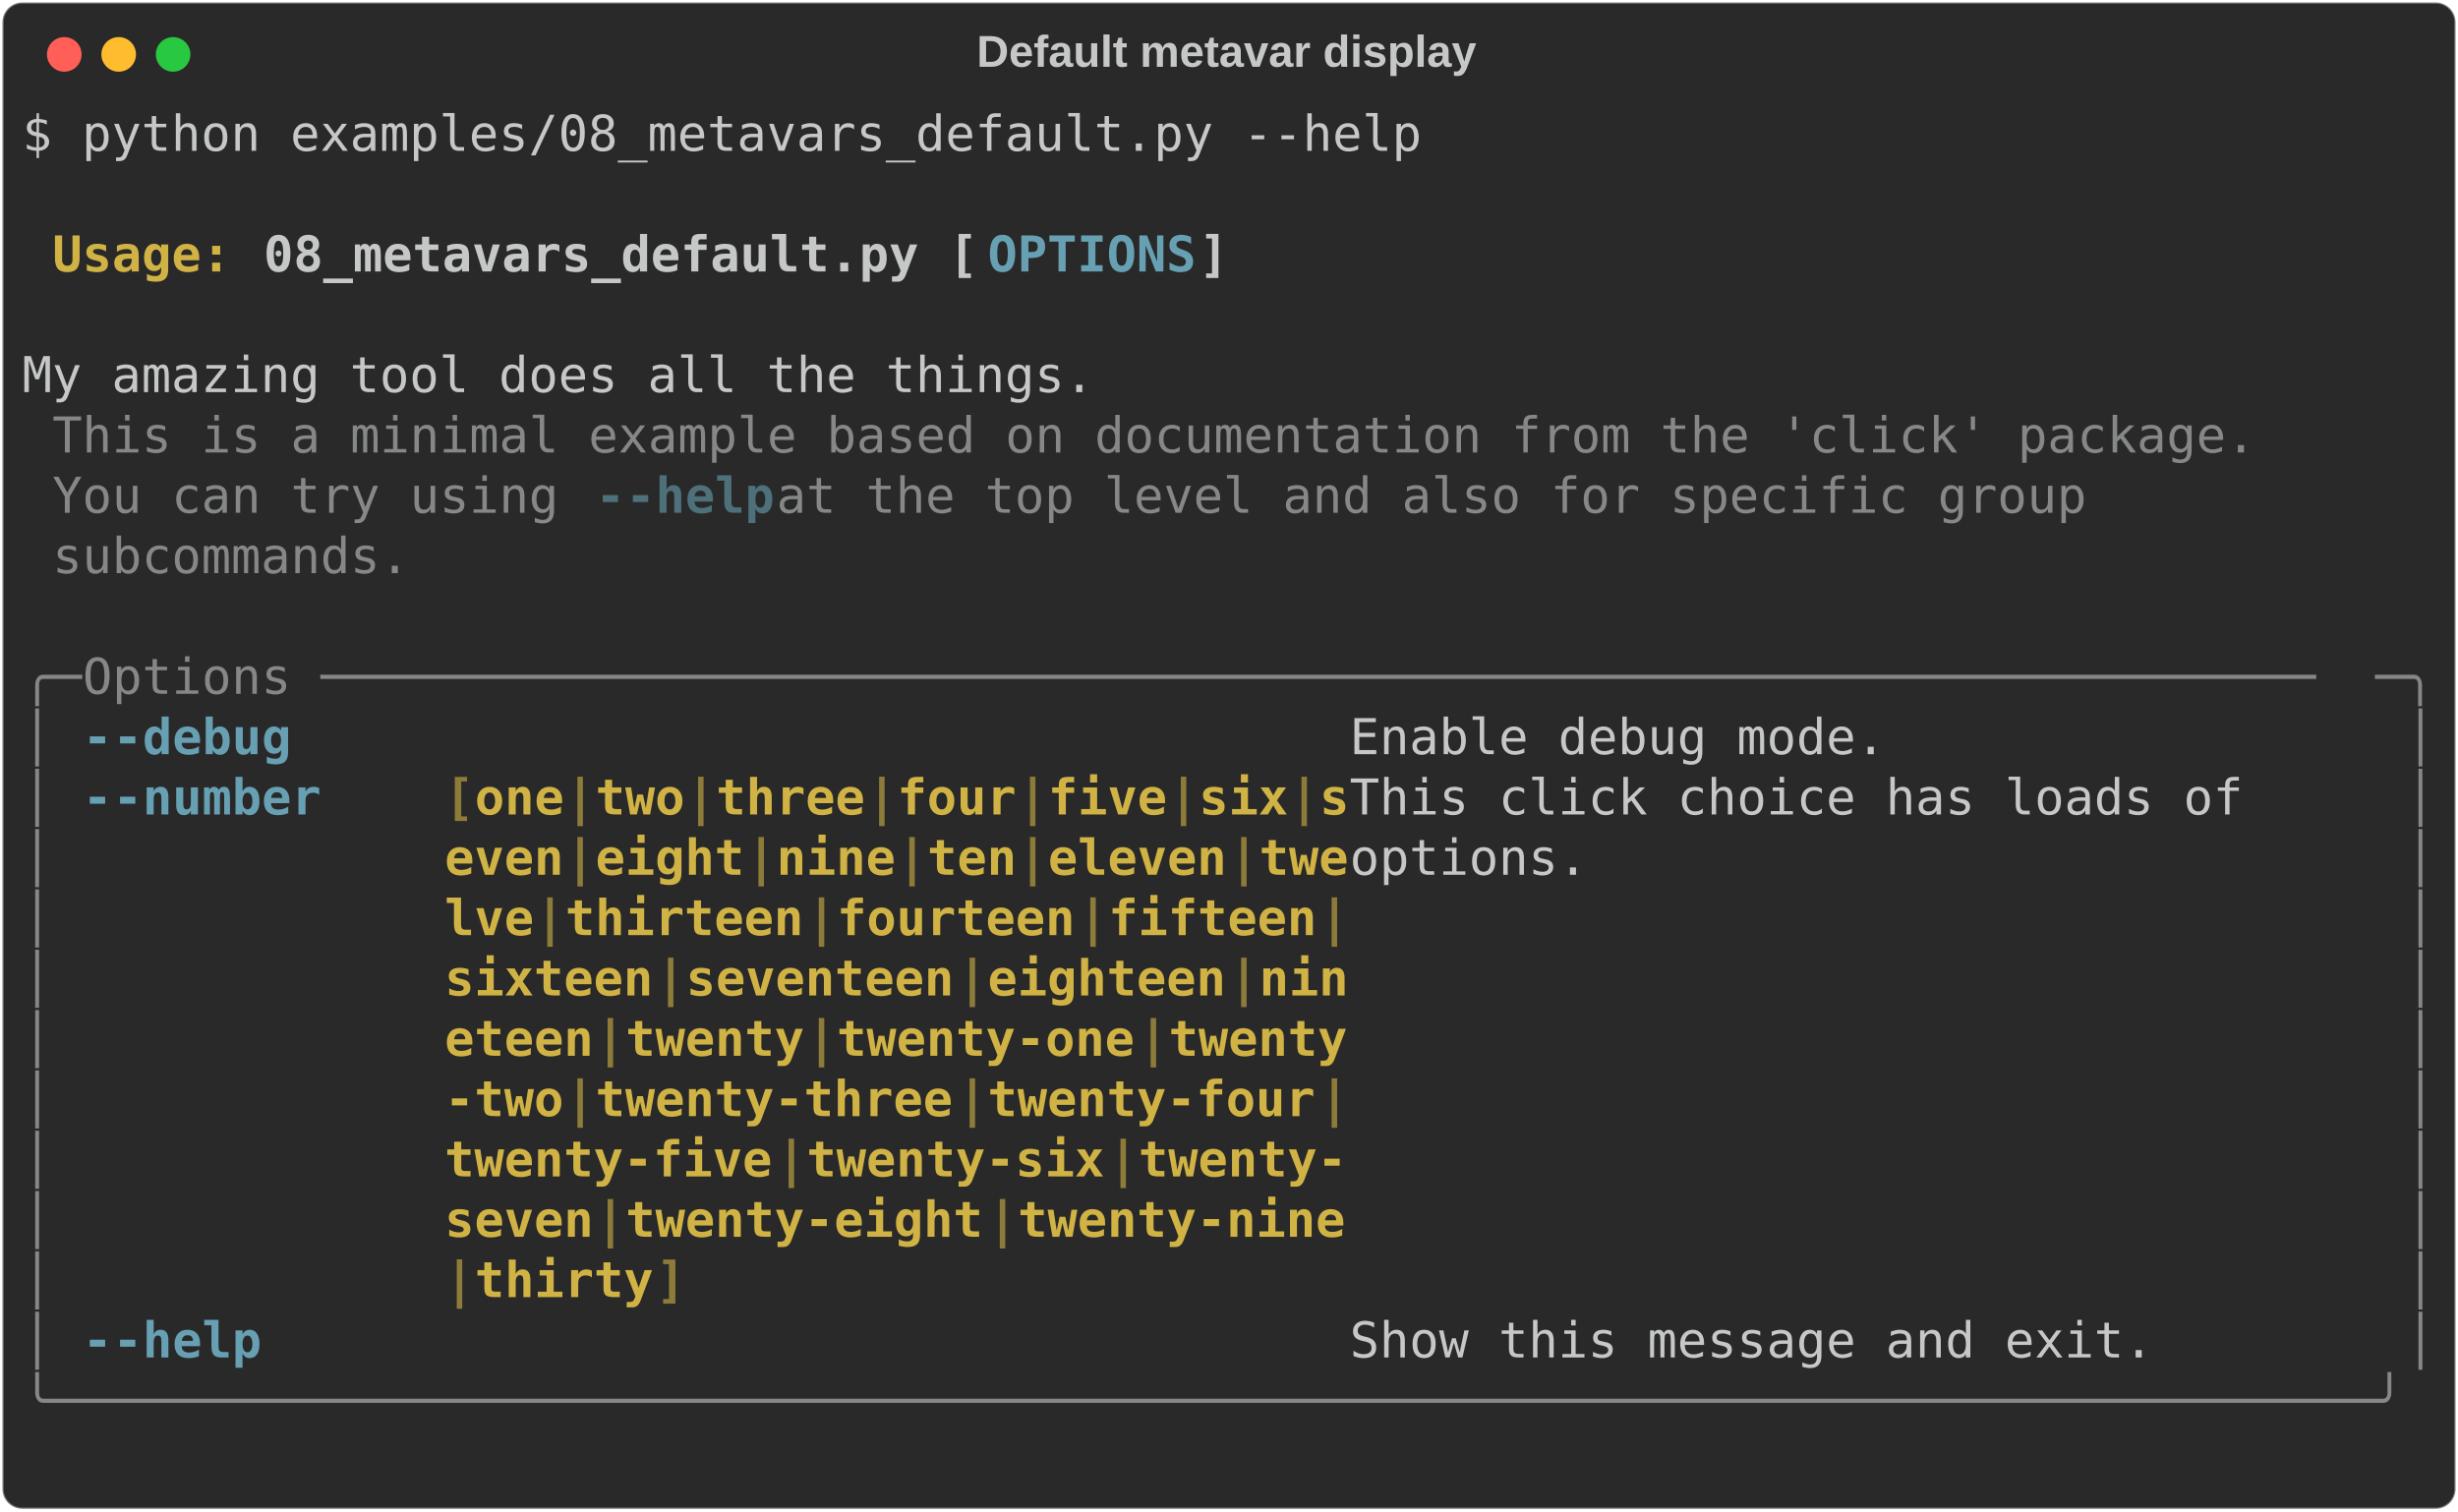
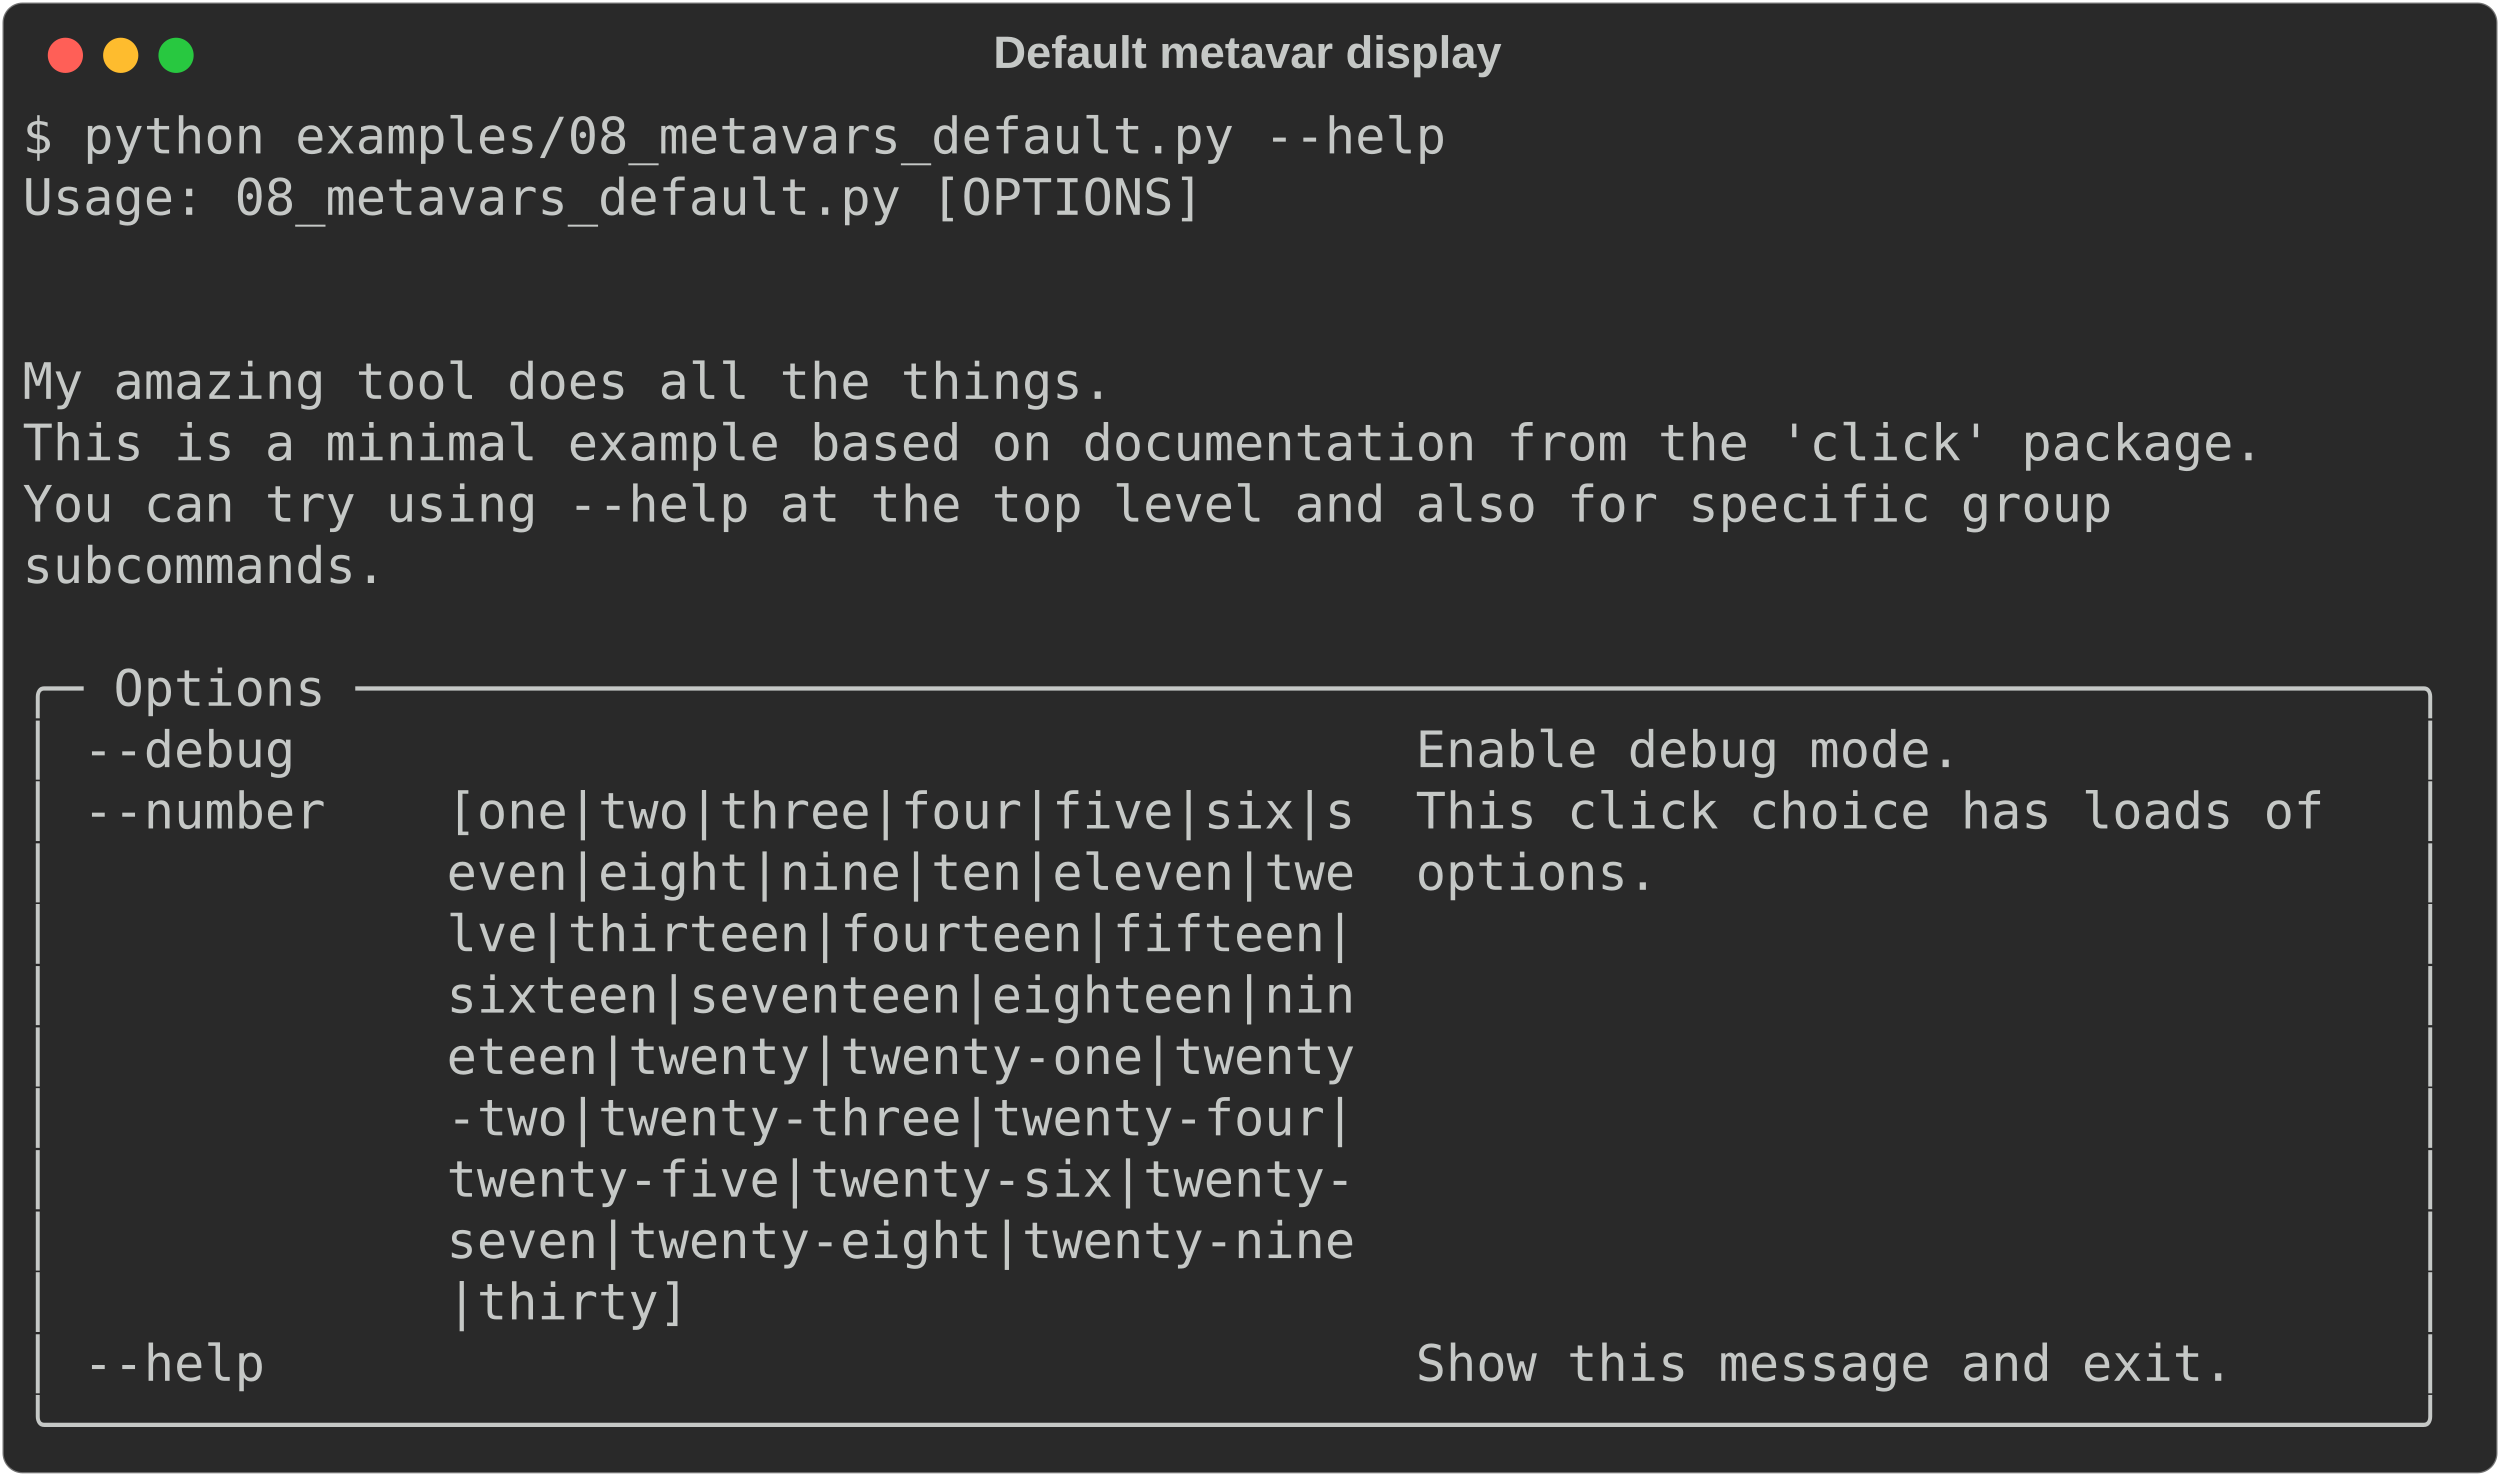
- <svg xmlns="http://www.w3.org/2000/svg" class="rich-terminal" viewBox="0 0 994 611.2">
+ <svg xmlns="http://www.w3.org/2000/svg" class="rich-terminal" viewBox="0 0 994 586.8">
  <style>

    @font-face {
        font-family: "Fira Code";
        src: local("FiraCode-Regular"),
                url("https://cdnjs.cloudflare.com/ajax/libs/firacode/6.2.0/woff2/FiraCode-Regular.woff2") format("woff2"),
                url("https://cdnjs.cloudflare.com/ajax/libs/firacode/6.2.0/woff/FiraCode-Regular.woff") format("woff");
        font-style: normal;
        font-weight: 400;
    }
    @font-face {
        font-family: "Fira Code";
        src: local("FiraCode-Bold"),
                url("https://cdnjs.cloudflare.com/ajax/libs/firacode/6.2.0/woff2/FiraCode-Bold.woff2") format("woff2"),
                url("https://cdnjs.cloudflare.com/ajax/libs/firacode/6.2.0/woff/FiraCode-Bold.woff") format("woff");
        font-style: bold;
        font-weight: 700;
    }

-     .terminal-2569258814-matrix {
+     .terminal-152983089-matrix {
        font-family: Fira Code, monospace;
        font-size: 20px;
        line-height: 24.4px;
        font-variant-east-asian: full-width;
    }

-     .terminal-2569258814-title {
+     .terminal-152983089-title {
        font-size: 18px;
        font-weight: bold;
        font-family: arial;
    }

-     .terminal-2569258814-r1 { fill: #c5c8c6 }
- .terminal-2569258814-r2 { fill: #c5c8c6;font-weight: bold }
- .terminal-2569258814-r3 { fill: #d0b344;font-weight: bold }
- .terminal-2569258814-r4 { fill: #68a0b3;font-weight: bold }
- .terminal-2569258814-r5 { fill: #868887 }
- .terminal-2569258814-r6 { fill: #4e707b;font-weight: bold }
- .terminal-2569258814-r7 { fill: #8d7b39;font-weight: bold }
+     .terminal-152983089-r1 { fill: #c5c8c6 }
    </style>
  <defs>
-     <clipPath id="terminal-2569258814-clip-terminal">
-       <rect x="0" y="0" width="975.0" height="560.2" />
+     <clipPath id="terminal-152983089-clip-terminal">
+       <rect x="0" y="0" width="975.0" height="535.8" />
    </clipPath>
-     <clipPath id="terminal-2569258814-line-0">
+     <clipPath id="terminal-152983089-line-0">
      <rect x="0" y="1.5" width="976" height="24.65" />
    </clipPath>
-     <clipPath id="terminal-2569258814-line-1">
+     <clipPath id="terminal-152983089-line-1">
      <rect x="0" y="25.9" width="976" height="24.65" />
    </clipPath>
-     <clipPath id="terminal-2569258814-line-2">
+     <clipPath id="terminal-152983089-line-2">
      <rect x="0" y="50.3" width="976" height="24.65" />
    </clipPath>
-     <clipPath id="terminal-2569258814-line-3">
+     <clipPath id="terminal-152983089-line-3">
      <rect x="0" y="74.7" width="976" height="24.65" />
    </clipPath>
-     <clipPath id="terminal-2569258814-line-4">
+     <clipPath id="terminal-152983089-line-4">
      <rect x="0" y="99.1" width="976" height="24.65" />
    </clipPath>
-     <clipPath id="terminal-2569258814-line-5">
+     <clipPath id="terminal-152983089-line-5">
      <rect x="0" y="123.5" width="976" height="24.65" />
    </clipPath>
-     <clipPath id="terminal-2569258814-line-6">
+     <clipPath id="terminal-152983089-line-6">
      <rect x="0" y="147.9" width="976" height="24.65" />
    </clipPath>
-     <clipPath id="terminal-2569258814-line-7">
+     <clipPath id="terminal-152983089-line-7">
      <rect x="0" y="172.3" width="976" height="24.65" />
    </clipPath>
-     <clipPath id="terminal-2569258814-line-8">
+     <clipPath id="terminal-152983089-line-8">
      <rect x="0" y="196.7" width="976" height="24.65" />
    </clipPath>
-     <clipPath id="terminal-2569258814-line-9">
+     <clipPath id="terminal-152983089-line-9">
      <rect x="0" y="221.1" width="976" height="24.65" />
    </clipPath>
-     <clipPath id="terminal-2569258814-line-10">
+     <clipPath id="terminal-152983089-line-10">
      <rect x="0" y="245.5" width="976" height="24.65" />
    </clipPath>
-     <clipPath id="terminal-2569258814-line-11">
+     <clipPath id="terminal-152983089-line-11">
      <rect x="0" y="269.9" width="976" height="24.65" />
    </clipPath>
-     <clipPath id="terminal-2569258814-line-12">
+     <clipPath id="terminal-152983089-line-12">
      <rect x="0" y="294.3" width="976" height="24.65" />
    </clipPath>
-     <clipPath id="terminal-2569258814-line-13">
+     <clipPath id="terminal-152983089-line-13">
      <rect x="0" y="318.7" width="976" height="24.65" />
    </clipPath>
-     <clipPath id="terminal-2569258814-line-14">
+     <clipPath id="terminal-152983089-line-14">
      <rect x="0" y="343.1" width="976" height="24.65" />
    </clipPath>
-     <clipPath id="terminal-2569258814-line-15">
+     <clipPath id="terminal-152983089-line-15">
      <rect x="0" y="367.5" width="976" height="24.65" />
    </clipPath>
-     <clipPath id="terminal-2569258814-line-16">
+     <clipPath id="terminal-152983089-line-16">
      <rect x="0" y="391.9" width="976" height="24.65" />
    </clipPath>
-     <clipPath id="terminal-2569258814-line-17">
+     <clipPath id="terminal-152983089-line-17">
      <rect x="0" y="416.3" width="976" height="24.65" />
    </clipPath>
-     <clipPath id="terminal-2569258814-line-18">
+     <clipPath id="terminal-152983089-line-18">
      <rect x="0" y="440.7" width="976" height="24.65" />
    </clipPath>
-     <clipPath id="terminal-2569258814-line-19">
+     <clipPath id="terminal-152983089-line-19">
      <rect x="0" y="465.1" width="976" height="24.65" />
    </clipPath>
-     <clipPath id="terminal-2569258814-line-20">
+     <clipPath id="terminal-152983089-line-20">
      <rect x="0" y="489.5" width="976" height="24.65" />
    </clipPath>
-     <clipPath id="terminal-2569258814-line-21">
-       <rect x="0" y="513.9" width="976" height="24.65" />
-     </clipPath>
  </defs>
-   <rect fill="#292929" stroke="rgba(255,255,255,0.35)" stroke-width="1" x="1" y="1" width="992" height="609.2" rx="8" />
-   <text class="terminal-2569258814-title" fill="#c5c8c6" text-anchor="middle" x="496" y="27">Default metavar display</text>
+   <rect fill="#292929" stroke="rgba(255,255,255,0.35)" stroke-width="1" x="1" y="1" width="992" height="584.8" rx="8" />
+   <text class="terminal-152983089-title" fill="#c5c8c6" text-anchor="middle" x="496" y="27">Default metavar display</text>
  <g transform="translate(26,22)">
    <circle cx="0" cy="0" r="7" fill="#ff5f57" />
    <circle cx="22" cy="0" r="7" fill="#febc2e" />
    <circle cx="44" cy="0" r="7" fill="#28c840" />
  </g>
-   <g transform="translate(9, 41)" clip-path="url(#terminal-2569258814-clip-terminal)">
-     <g class="terminal-2569258814-matrix">
-       <text class="terminal-2569258814-r1" x="0" y="20" textLength="573.4" clip-path="url(#terminal-2569258814-line-0)">$ python examples/08_metavars_default.py --help</text>
-       <text class="terminal-2569258814-r1" x="976" y="20" textLength="12.2" clip-path="url(#terminal-2569258814-line-0)">
+   <g transform="translate(9, 41)" clip-path="url(#terminal-152983089-clip-terminal)">
+     <g class="terminal-152983089-matrix">
+       <text class="terminal-152983089-r1" x="0" y="20" textLength="573.4" clip-path="url(#terminal-152983089-line-0)">$ python examples/08_metavars_default.py --help</text>
+       <text class="terminal-152983089-r1" x="976" y="20" textLength="12.2" clip-path="url(#terminal-152983089-line-0)">
</text>
-       <text class="terminal-2569258814-r1" x="976" y="44.4" textLength="12.2" clip-path="url(#terminal-2569258814-line-1)">
+       <text class="terminal-152983089-r1" x="0" y="44.4" textLength="475.8" clip-path="url(#terminal-152983089-line-1)">Usage: 08_metavars_default.py [OPTIONS]</text>
+       <text class="terminal-152983089-r1" x="976" y="44.4" textLength="12.2" clip-path="url(#terminal-152983089-line-1)">
</text>
-       <text class="terminal-2569258814-r3" x="12.2" y="68.8" textLength="85.4" clip-path="url(#terminal-2569258814-line-2)">Usage: </text>
-       <text class="terminal-2569258814-r2" x="97.6" y="68.8" textLength="292.8" clip-path="url(#terminal-2569258814-line-2)">08_metavars_default.py [</text>
-       <text class="terminal-2569258814-r4" x="390.4" y="68.8" textLength="85.4" clip-path="url(#terminal-2569258814-line-2)">OPTIONS</text>
-       <text class="terminal-2569258814-r2" x="475.8" y="68.8" textLength="12.2" clip-path="url(#terminal-2569258814-line-2)">]</text>
-       <text class="terminal-2569258814-r1" x="976" y="68.8" textLength="12.2" clip-path="url(#terminal-2569258814-line-2)">
+       <text class="terminal-152983089-r1" x="976" y="68.8" textLength="12.2" clip-path="url(#terminal-152983089-line-2)">
</text>
-       <text class="terminal-2569258814-r1" x="976" y="93.2" textLength="12.2" clip-path="url(#terminal-2569258814-line-3)">
+       <text class="terminal-152983089-r1" x="976" y="93.2" textLength="12.2" clip-path="url(#terminal-152983089-line-3)">
</text>
-       <text class="terminal-2569258814-r1" x="0" y="117.6" textLength="976" clip-path="url(#terminal-2569258814-line-4)"> My amazing tool does all the things.                                           </text>
-       <text class="terminal-2569258814-r1" x="976" y="117.6" textLength="12.2" clip-path="url(#terminal-2569258814-line-4)">
+       <text class="terminal-152983089-r1" x="0" y="117.6" textLength="976" clip-path="url(#terminal-152983089-line-4)"> My amazing tool does all the things.                                           </text>
+       <text class="terminal-152983089-r1" x="976" y="117.6" textLength="12.2" clip-path="url(#terminal-152983089-line-4)">
</text>
-       <text class="terminal-2569258814-r5" x="12.2" y="142" textLength="902.8" clip-path="url(#terminal-2569258814-line-5)">This is a minimal example based on documentation from the 'click' package.</text>
-       <text class="terminal-2569258814-r1" x="976" y="142" textLength="12.2" clip-path="url(#terminal-2569258814-line-5)">
+       <text class="terminal-152983089-r1" x="0" y="142" textLength="976" clip-path="url(#terminal-152983089-line-5)"> This is a minimal example based on documentation from the 'click' package.     </text>
+       <text class="terminal-152983089-r1" x="976" y="142" textLength="12.2" clip-path="url(#terminal-152983089-line-5)">
</text>
-       <text class="terminal-2569258814-r5" x="12.2" y="166.4" textLength="219.6" clip-path="url(#terminal-2569258814-line-6)">You can try using </text>
-       <text class="terminal-2569258814-r6" x="231.8" y="166.4" textLength="12.2" clip-path="url(#terminal-2569258814-line-6)">-</text>
-       <text class="terminal-2569258814-r6" x="244" y="166.4" textLength="61" clip-path="url(#terminal-2569258814-line-6)">-help</text>
-       <text class="terminal-2569258814-r5" x="305" y="166.4" textLength="561.2" clip-path="url(#terminal-2569258814-line-6)"> at the top level and also for specific group </text>
-       <text class="terminal-2569258814-r1" x="976" y="166.4" textLength="12.2" clip-path="url(#terminal-2569258814-line-6)">
+       <text class="terminal-152983089-r1" x="0" y="166.4" textLength="976" clip-path="url(#terminal-152983089-line-6)"> You can try using --help at the top level and also for specific group          </text>
+       <text class="terminal-152983089-r1" x="976" y="166.4" textLength="12.2" clip-path="url(#terminal-152983089-line-6)">
</text>
-       <text class="terminal-2569258814-r5" x="12.2" y="190.8" textLength="146.4" clip-path="url(#terminal-2569258814-line-7)">subcommands.</text>
-       <text class="terminal-2569258814-r1" x="976" y="190.8" textLength="12.2" clip-path="url(#terminal-2569258814-line-7)">
+       <text class="terminal-152983089-r1" x="0" y="190.8" textLength="976" clip-path="url(#terminal-152983089-line-7)"> subcommands.                                                                   </text>
+       <text class="terminal-152983089-r1" x="976" y="190.8" textLength="12.2" clip-path="url(#terminal-152983089-line-7)">
</text>
-       <text class="terminal-2569258814-r1" x="976" y="215.2" textLength="12.2" clip-path="url(#terminal-2569258814-line-8)">
+       <text class="terminal-152983089-r1" x="976" y="215.2" textLength="12.2" clip-path="url(#terminal-152983089-line-8)">
</text>
-       <text class="terminal-2569258814-r5" x="0" y="239.6" textLength="24.4" clip-path="url(#terminal-2569258814-line-9)">╭─</text>
-       <text class="terminal-2569258814-r5" x="24.4" y="239.6" textLength="927.2" clip-path="url(#terminal-2569258814-line-9)"> Options ───────────────────────────────────────────────────────────────────</text>
-       <text class="terminal-2569258814-r5" x="951.6" y="239.6" textLength="24.4" clip-path="url(#terminal-2569258814-line-9)">─╮</text>
-       <text class="terminal-2569258814-r1" x="976" y="239.6" textLength="12.2" clip-path="url(#terminal-2569258814-line-9)">
+       <text class="terminal-152983089-r1" x="0" y="239.6" textLength="976" clip-path="url(#terminal-152983089-line-9)">╭─ Options ────────────────────────────────────────────────────────────────────╮</text>
+       <text class="terminal-152983089-r1" x="976" y="239.6" textLength="12.2" clip-path="url(#terminal-152983089-line-9)">
</text>
-       <text class="terminal-2569258814-r5" x="0" y="264" textLength="12.2" clip-path="url(#terminal-2569258814-line-10)">│</text>
-       <text class="terminal-2569258814-r4" x="24.4" y="264" textLength="12.2" clip-path="url(#terminal-2569258814-line-10)">-</text>
-       <text class="terminal-2569258814-r4" x="36.6" y="264" textLength="73.2" clip-path="url(#terminal-2569258814-line-10)">-debug</text>
-       <text class="terminal-2569258814-r1" x="536.8" y="264" textLength="427" clip-path="url(#terminal-2569258814-line-10)">  Enable debug mode.               </text>
-       <text class="terminal-2569258814-r5" x="963.8" y="264" textLength="12.2" clip-path="url(#terminal-2569258814-line-10)">│</text>
-       <text class="terminal-2569258814-r1" x="976" y="264" textLength="12.2" clip-path="url(#terminal-2569258814-line-10)">
+       <text class="terminal-152983089-r1" x="0" y="264" textLength="976" clip-path="url(#terminal-152983089-line-10)">│ --debug                                     Enable debug mode.               │</text>
+       <text class="terminal-152983089-r1" x="976" y="264" textLength="12.2" clip-path="url(#terminal-152983089-line-10)">
</text>
-       <text class="terminal-2569258814-r5" x="0" y="288.4" textLength="12.2" clip-path="url(#terminal-2569258814-line-11)">│</text>
-       <text class="terminal-2569258814-r4" x="24.4" y="288.4" textLength="12.2" clip-path="url(#terminal-2569258814-line-11)">-</text>
-       <text class="terminal-2569258814-r4" x="36.6" y="288.4" textLength="85.4" clip-path="url(#terminal-2569258814-line-11)">-number</text>
-       <text class="terminal-2569258814-r7" x="170.8" y="288.4" textLength="12.2" clip-path="url(#terminal-2569258814-line-11)">[</text>
-       <text class="terminal-2569258814-r3" x="183" y="288.4" textLength="36.6" clip-path="url(#terminal-2569258814-line-11)">one</text>
-       <text class="terminal-2569258814-r7" x="219.6" y="288.4" textLength="12.2" clip-path="url(#terminal-2569258814-line-11)">|</text>
-       <text class="terminal-2569258814-r3" x="231.8" y="288.4" textLength="36.6" clip-path="url(#terminal-2569258814-line-11)">two</text>
-       <text class="terminal-2569258814-r7" x="268.4" y="288.4" textLength="12.2" clip-path="url(#terminal-2569258814-line-11)">|</text>
-       <text class="terminal-2569258814-r3" x="280.6" y="288.4" textLength="61" clip-path="url(#terminal-2569258814-line-11)">three</text>
-       <text class="terminal-2569258814-r7" x="341.6" y="288.4" textLength="12.2" clip-path="url(#terminal-2569258814-line-11)">|</text>
-       <text class="terminal-2569258814-r3" x="353.8" y="288.4" textLength="48.8" clip-path="url(#terminal-2569258814-line-11)">four</text>
-       <text class="terminal-2569258814-r7" x="402.6" y="288.4" textLength="12.2" clip-path="url(#terminal-2569258814-line-11)">|</text>
-       <text class="terminal-2569258814-r3" x="414.8" y="288.4" textLength="48.8" clip-path="url(#terminal-2569258814-line-11)">five</text>
-       <text class="terminal-2569258814-r7" x="463.6" y="288.4" textLength="12.2" clip-path="url(#terminal-2569258814-line-11)">|</text>
-       <text class="terminal-2569258814-r3" x="475.8" y="288.4" textLength="36.6" clip-path="url(#terminal-2569258814-line-11)">six</text>
-       <text class="terminal-2569258814-r7" x="512.4" y="288.4" textLength="12.2" clip-path="url(#terminal-2569258814-line-11)">|</text>
-       <text class="terminal-2569258814-r3" x="524.6" y="288.4" textLength="12.2" clip-path="url(#terminal-2569258814-line-11)">s</text>
-       <text class="terminal-2569258814-r1" x="536.8" y="288.4" textLength="427" clip-path="url(#terminal-2569258814-line-11)">  This click choice has loads of   </text>
-       <text class="terminal-2569258814-r5" x="963.8" y="288.4" textLength="12.2" clip-path="url(#terminal-2569258814-line-11)">│</text>
-       <text class="terminal-2569258814-r1" x="976" y="288.4" textLength="12.2" clip-path="url(#terminal-2569258814-line-11)">
+       <text class="terminal-152983089-r1" x="0" y="288.4" textLength="976" clip-path="url(#terminal-152983089-line-11)">│ --number    [one|two|three|four|five|six|s  This click choice has loads of   │</text>
+       <text class="terminal-152983089-r1" x="976" y="288.4" textLength="12.2" clip-path="url(#terminal-152983089-line-11)">
</text>
-       <text class="terminal-2569258814-r5" x="0" y="312.8" textLength="12.2" clip-path="url(#terminal-2569258814-line-12)">│</text>
-       <text class="terminal-2569258814-r3" x="170.8" y="312.8" textLength="48.8" clip-path="url(#terminal-2569258814-line-12)">even</text>
-       <text class="terminal-2569258814-r7" x="219.6" y="312.8" textLength="12.2" clip-path="url(#terminal-2569258814-line-12)">|</text>
-       <text class="terminal-2569258814-r3" x="231.8" y="312.8" textLength="61" clip-path="url(#terminal-2569258814-line-12)">eight</text>
-       <text class="terminal-2569258814-r7" x="292.8" y="312.8" textLength="12.2" clip-path="url(#terminal-2569258814-line-12)">|</text>
-       <text class="terminal-2569258814-r3" x="305" y="312.8" textLength="48.8" clip-path="url(#terminal-2569258814-line-12)">nine</text>
-       <text class="terminal-2569258814-r7" x="353.8" y="312.8" textLength="12.2" clip-path="url(#terminal-2569258814-line-12)">|</text>
-       <text class="terminal-2569258814-r3" x="366" y="312.8" textLength="36.6" clip-path="url(#terminal-2569258814-line-12)">ten</text>
-       <text class="terminal-2569258814-r7" x="402.6" y="312.8" textLength="12.2" clip-path="url(#terminal-2569258814-line-12)">|</text>
-       <text class="terminal-2569258814-r3" x="414.8" y="312.8" textLength="73.2" clip-path="url(#terminal-2569258814-line-12)">eleven</text>
-       <text class="terminal-2569258814-r7" x="488" y="312.8" textLength="12.2" clip-path="url(#terminal-2569258814-line-12)">|</text>
-       <text class="terminal-2569258814-r3" x="500.2" y="312.8" textLength="36.6" clip-path="url(#terminal-2569258814-line-12)">twe</text>
-       <text class="terminal-2569258814-r1" x="536.8" y="312.8" textLength="427" clip-path="url(#terminal-2569258814-line-12)">  options.                         </text>
-       <text class="terminal-2569258814-r5" x="963.8" y="312.8" textLength="12.2" clip-path="url(#terminal-2569258814-line-12)">│</text>
-       <text class="terminal-2569258814-r1" x="976" y="312.8" textLength="12.2" clip-path="url(#terminal-2569258814-line-12)">
+       <text class="terminal-152983089-r1" x="0" y="312.8" textLength="976" clip-path="url(#terminal-152983089-line-12)">│             even|eight|nine|ten|eleven|twe  options.                         │</text>
+       <text class="terminal-152983089-r1" x="976" y="312.8" textLength="12.2" clip-path="url(#terminal-152983089-line-12)">
</text>
-       <text class="terminal-2569258814-r5" x="0" y="337.2" textLength="12.2" clip-path="url(#terminal-2569258814-line-13)">│</text>
-       <text class="terminal-2569258814-r3" x="170.8" y="337.2" textLength="36.6" clip-path="url(#terminal-2569258814-line-13)">lve</text>
-       <text class="terminal-2569258814-r7" x="207.4" y="337.2" textLength="12.2" clip-path="url(#terminal-2569258814-line-13)">|</text>
-       <text class="terminal-2569258814-r3" x="219.6" y="337.2" textLength="97.6" clip-path="url(#terminal-2569258814-line-13)">thirteen</text>
-       <text class="terminal-2569258814-r7" x="317.2" y="337.2" textLength="12.2" clip-path="url(#terminal-2569258814-line-13)">|</text>
-       <text class="terminal-2569258814-r3" x="329.4" y="337.2" textLength="97.6" clip-path="url(#terminal-2569258814-line-13)">fourteen</text>
-       <text class="terminal-2569258814-r7" x="427" y="337.2" textLength="12.2" clip-path="url(#terminal-2569258814-line-13)">|</text>
-       <text class="terminal-2569258814-r3" x="439.2" y="337.2" textLength="85.4" clip-path="url(#terminal-2569258814-line-13)">fifteen</text>
-       <text class="terminal-2569258814-r7" x="524.6" y="337.2" textLength="12.2" clip-path="url(#terminal-2569258814-line-13)">|</text>
-       <text class="terminal-2569258814-r5" x="963.8" y="337.2" textLength="12.2" clip-path="url(#terminal-2569258814-line-13)">│</text>
-       <text class="terminal-2569258814-r1" x="976" y="337.2" textLength="12.2" clip-path="url(#terminal-2569258814-line-13)">
+       <text class="terminal-152983089-r1" x="0" y="337.2" textLength="976" clip-path="url(#terminal-152983089-line-13)">│             lve|thirteen|fourteen|fifteen|                                   │</text>
+       <text class="terminal-152983089-r1" x="976" y="337.2" textLength="12.2" clip-path="url(#terminal-152983089-line-13)">
</text>
-       <text class="terminal-2569258814-r5" x="0" y="361.6" textLength="12.2" clip-path="url(#terminal-2569258814-line-14)">│</text>
-       <text class="terminal-2569258814-r3" x="170.8" y="361.6" textLength="85.4" clip-path="url(#terminal-2569258814-line-14)">sixteen</text>
-       <text class="terminal-2569258814-r7" x="256.2" y="361.6" textLength="12.2" clip-path="url(#terminal-2569258814-line-14)">|</text>
-       <text class="terminal-2569258814-r3" x="268.4" y="361.6" textLength="109.8" clip-path="url(#terminal-2569258814-line-14)">seventeen</text>
-       <text class="terminal-2569258814-r7" x="378.2" y="361.6" textLength="12.2" clip-path="url(#terminal-2569258814-line-14)">|</text>
-       <text class="terminal-2569258814-r3" x="390.4" y="361.6" textLength="97.6" clip-path="url(#terminal-2569258814-line-14)">eighteen</text>
-       <text class="terminal-2569258814-r7" x="488" y="361.6" textLength="12.2" clip-path="url(#terminal-2569258814-line-14)">|</text>
-       <text class="terminal-2569258814-r3" x="500.2" y="361.6" textLength="36.6" clip-path="url(#terminal-2569258814-line-14)">nin</text>
-       <text class="terminal-2569258814-r5" x="963.8" y="361.6" textLength="12.2" clip-path="url(#terminal-2569258814-line-14)">│</text>
-       <text class="terminal-2569258814-r1" x="976" y="361.6" textLength="12.2" clip-path="url(#terminal-2569258814-line-14)">
+       <text class="terminal-152983089-r1" x="0" y="361.6" textLength="976" clip-path="url(#terminal-152983089-line-14)">│             sixteen|seventeen|eighteen|nin                                   │</text>
+       <text class="terminal-152983089-r1" x="976" y="361.6" textLength="12.2" clip-path="url(#terminal-152983089-line-14)">
</text>
-       <text class="terminal-2569258814-r5" x="0" y="386" textLength="12.2" clip-path="url(#terminal-2569258814-line-15)">│</text>
-       <text class="terminal-2569258814-r3" x="170.8" y="386" textLength="61" clip-path="url(#terminal-2569258814-line-15)">eteen</text>
-       <text class="terminal-2569258814-r7" x="231.8" y="386" textLength="12.2" clip-path="url(#terminal-2569258814-line-15)">|</text>
-       <text class="terminal-2569258814-r3" x="244" y="386" textLength="73.2" clip-path="url(#terminal-2569258814-line-15)">twenty</text>
-       <text class="terminal-2569258814-r7" x="317.2" y="386" textLength="12.2" clip-path="url(#terminal-2569258814-line-15)">|</text>
-       <text class="terminal-2569258814-r3" x="329.4" y="386" textLength="122" clip-path="url(#terminal-2569258814-line-15)">twenty-one</text>
-       <text class="terminal-2569258814-r7" x="451.4" y="386" textLength="12.2" clip-path="url(#terminal-2569258814-line-15)">|</text>
-       <text class="terminal-2569258814-r3" x="463.6" y="386" textLength="73.2" clip-path="url(#terminal-2569258814-line-15)">twenty</text>
-       <text class="terminal-2569258814-r5" x="963.8" y="386" textLength="12.2" clip-path="url(#terminal-2569258814-line-15)">│</text>
-       <text class="terminal-2569258814-r1" x="976" y="386" textLength="12.2" clip-path="url(#terminal-2569258814-line-15)">
+       <text class="terminal-152983089-r1" x="0" y="386" textLength="976" clip-path="url(#terminal-152983089-line-15)">│             eteen|twenty|twenty-one|twenty                                   │</text>
+       <text class="terminal-152983089-r1" x="976" y="386" textLength="12.2" clip-path="url(#terminal-152983089-line-15)">
</text>
-       <text class="terminal-2569258814-r5" x="0" y="410.4" textLength="12.2" clip-path="url(#terminal-2569258814-line-16)">│</text>
-       <text class="terminal-2569258814-r3" x="170.8" y="410.4" textLength="48.8" clip-path="url(#terminal-2569258814-line-16)">-two</text>
-       <text class="terminal-2569258814-r7" x="219.6" y="410.4" textLength="12.2" clip-path="url(#terminal-2569258814-line-16)">|</text>
-       <text class="terminal-2569258814-r3" x="231.8" y="410.4" textLength="146.4" clip-path="url(#terminal-2569258814-line-16)">twenty-three</text>
-       <text class="terminal-2569258814-r7" x="378.2" y="410.4" textLength="12.2" clip-path="url(#terminal-2569258814-line-16)">|</text>
-       <text class="terminal-2569258814-r3" x="390.4" y="410.4" textLength="134.2" clip-path="url(#terminal-2569258814-line-16)">twenty-four</text>
-       <text class="terminal-2569258814-r7" x="524.6" y="410.4" textLength="12.2" clip-path="url(#terminal-2569258814-line-16)">|</text>
-       <text class="terminal-2569258814-r5" x="963.8" y="410.4" textLength="12.2" clip-path="url(#terminal-2569258814-line-16)">│</text>
-       <text class="terminal-2569258814-r1" x="976" y="410.4" textLength="12.2" clip-path="url(#terminal-2569258814-line-16)">
+       <text class="terminal-152983089-r1" x="0" y="410.4" textLength="976" clip-path="url(#terminal-152983089-line-16)">│             -two|twenty-three|twenty-four|                                   │</text>
+       <text class="terminal-152983089-r1" x="976" y="410.4" textLength="12.2" clip-path="url(#terminal-152983089-line-16)">
</text>
-       <text class="terminal-2569258814-r5" x="0" y="434.8" textLength="12.2" clip-path="url(#terminal-2569258814-line-17)">│</text>
-       <text class="terminal-2569258814-r3" x="170.8" y="434.8" textLength="134.2" clip-path="url(#terminal-2569258814-line-17)">twenty-five</text>
-       <text class="terminal-2569258814-r7" x="305" y="434.8" textLength="12.2" clip-path="url(#terminal-2569258814-line-17)">|</text>
-       <text class="terminal-2569258814-r3" x="317.2" y="434.8" textLength="122" clip-path="url(#terminal-2569258814-line-17)">twenty-six</text>
-       <text class="terminal-2569258814-r7" x="439.2" y="434.8" textLength="12.2" clip-path="url(#terminal-2569258814-line-17)">|</text>
-       <text class="terminal-2569258814-r3" x="451.4" y="434.8" textLength="85.4" clip-path="url(#terminal-2569258814-line-17)">twenty-</text>
-       <text class="terminal-2569258814-r5" x="963.8" y="434.8" textLength="12.2" clip-path="url(#terminal-2569258814-line-17)">│</text>
-       <text class="terminal-2569258814-r1" x="976" y="434.8" textLength="12.2" clip-path="url(#terminal-2569258814-line-17)">
+       <text class="terminal-152983089-r1" x="0" y="434.8" textLength="976" clip-path="url(#terminal-152983089-line-17)">│             twenty-five|twenty-six|twenty-                                   │</text>
+       <text class="terminal-152983089-r1" x="976" y="434.8" textLength="12.2" clip-path="url(#terminal-152983089-line-17)">
</text>
-       <text class="terminal-2569258814-r5" x="0" y="459.2" textLength="12.2" clip-path="url(#terminal-2569258814-line-18)">│</text>
-       <text class="terminal-2569258814-r3" x="170.8" y="459.2" textLength="61" clip-path="url(#terminal-2569258814-line-18)">seven</text>
-       <text class="terminal-2569258814-r7" x="231.8" y="459.2" textLength="12.2" clip-path="url(#terminal-2569258814-line-18)">|</text>
-       <text class="terminal-2569258814-r3" x="244" y="459.2" textLength="146.4" clip-path="url(#terminal-2569258814-line-18)">twenty-eight</text>
-       <text class="terminal-2569258814-r7" x="390.4" y="459.2" textLength="12.2" clip-path="url(#terminal-2569258814-line-18)">|</text>
-       <text class="terminal-2569258814-r3" x="402.6" y="459.2" textLength="134.2" clip-path="url(#terminal-2569258814-line-18)">twenty-nine</text>
-       <text class="terminal-2569258814-r5" x="963.8" y="459.2" textLength="12.2" clip-path="url(#terminal-2569258814-line-18)">│</text>
-       <text class="terminal-2569258814-r1" x="976" y="459.2" textLength="12.2" clip-path="url(#terminal-2569258814-line-18)">
+       <text class="terminal-152983089-r1" x="0" y="459.2" textLength="976" clip-path="url(#terminal-152983089-line-18)">│             seven|twenty-eight|twenty-nine                                   │</text>
+       <text class="terminal-152983089-r1" x="976" y="459.2" textLength="12.2" clip-path="url(#terminal-152983089-line-18)">
</text>
-       <text class="terminal-2569258814-r5" x="0" y="483.6" textLength="12.2" clip-path="url(#terminal-2569258814-line-19)">│</text>
-       <text class="terminal-2569258814-r7" x="170.8" y="483.6" textLength="12.2" clip-path="url(#terminal-2569258814-line-19)">|</text>
-       <text class="terminal-2569258814-r3" x="183" y="483.6" textLength="73.2" clip-path="url(#terminal-2569258814-line-19)">thirty</text>
-       <text class="terminal-2569258814-r7" x="256.2" y="483.6" textLength="12.2" clip-path="url(#terminal-2569258814-line-19)">]</text>
-       <text class="terminal-2569258814-r5" x="963.8" y="483.6" textLength="12.2" clip-path="url(#terminal-2569258814-line-19)">│</text>
-       <text class="terminal-2569258814-r1" x="976" y="483.6" textLength="12.2" clip-path="url(#terminal-2569258814-line-19)">
+       <text class="terminal-152983089-r1" x="0" y="483.6" textLength="976" clip-path="url(#terminal-152983089-line-19)">│             |thirty]                                                         │</text>
+       <text class="terminal-152983089-r1" x="976" y="483.6" textLength="12.2" clip-path="url(#terminal-152983089-line-19)">
</text>
-       <text class="terminal-2569258814-r5" x="0" y="508" textLength="12.2" clip-path="url(#terminal-2569258814-line-20)">│</text>
-       <text class="terminal-2569258814-r4" x="24.4" y="508" textLength="12.2" clip-path="url(#terminal-2569258814-line-20)">-</text>
-       <text class="terminal-2569258814-r4" x="36.6" y="508" textLength="61" clip-path="url(#terminal-2569258814-line-20)">-help</text>
-       <text class="terminal-2569258814-r1" x="536.8" y="508" textLength="427" clip-path="url(#terminal-2569258814-line-20)">  Show this message and exit.      </text>
-       <text class="terminal-2569258814-r5" x="963.8" y="508" textLength="12.2" clip-path="url(#terminal-2569258814-line-20)">│</text>
-       <text class="terminal-2569258814-r1" x="976" y="508" textLength="12.2" clip-path="url(#terminal-2569258814-line-20)">
+       <text class="terminal-152983089-r1" x="0" y="508" textLength="976" clip-path="url(#terminal-152983089-line-20)">│ --help                                      Show this message and exit.      │</text>
+       <text class="terminal-152983089-r1" x="976" y="508" textLength="12.2" clip-path="url(#terminal-152983089-line-20)">
</text>
-       <text class="terminal-2569258814-r5" x="0" y="532.4" textLength="976" clip-path="url(#terminal-2569258814-line-21)">╰──────────────────────────────────────────────────────────────────────────────╯</text>
-       <text class="terminal-2569258814-r1" x="976" y="532.4" textLength="12.2" clip-path="url(#terminal-2569258814-line-21)">
- </text>
-       <text class="terminal-2569258814-r1" x="976" y="556.8" textLength="12.2" clip-path="url(#terminal-2569258814-line-22)">
+       <text class="terminal-152983089-r1" x="0" y="532.4" textLength="976" clip-path="url(#terminal-152983089-line-21)">╰──────────────────────────────────────────────────────────────────────────────╯</text>
+       <text class="terminal-152983089-r1" x="976" y="532.4" textLength="12.2" clip-path="url(#terminal-152983089-line-21)">
</text>
    </g>
  </g>
</svg>
